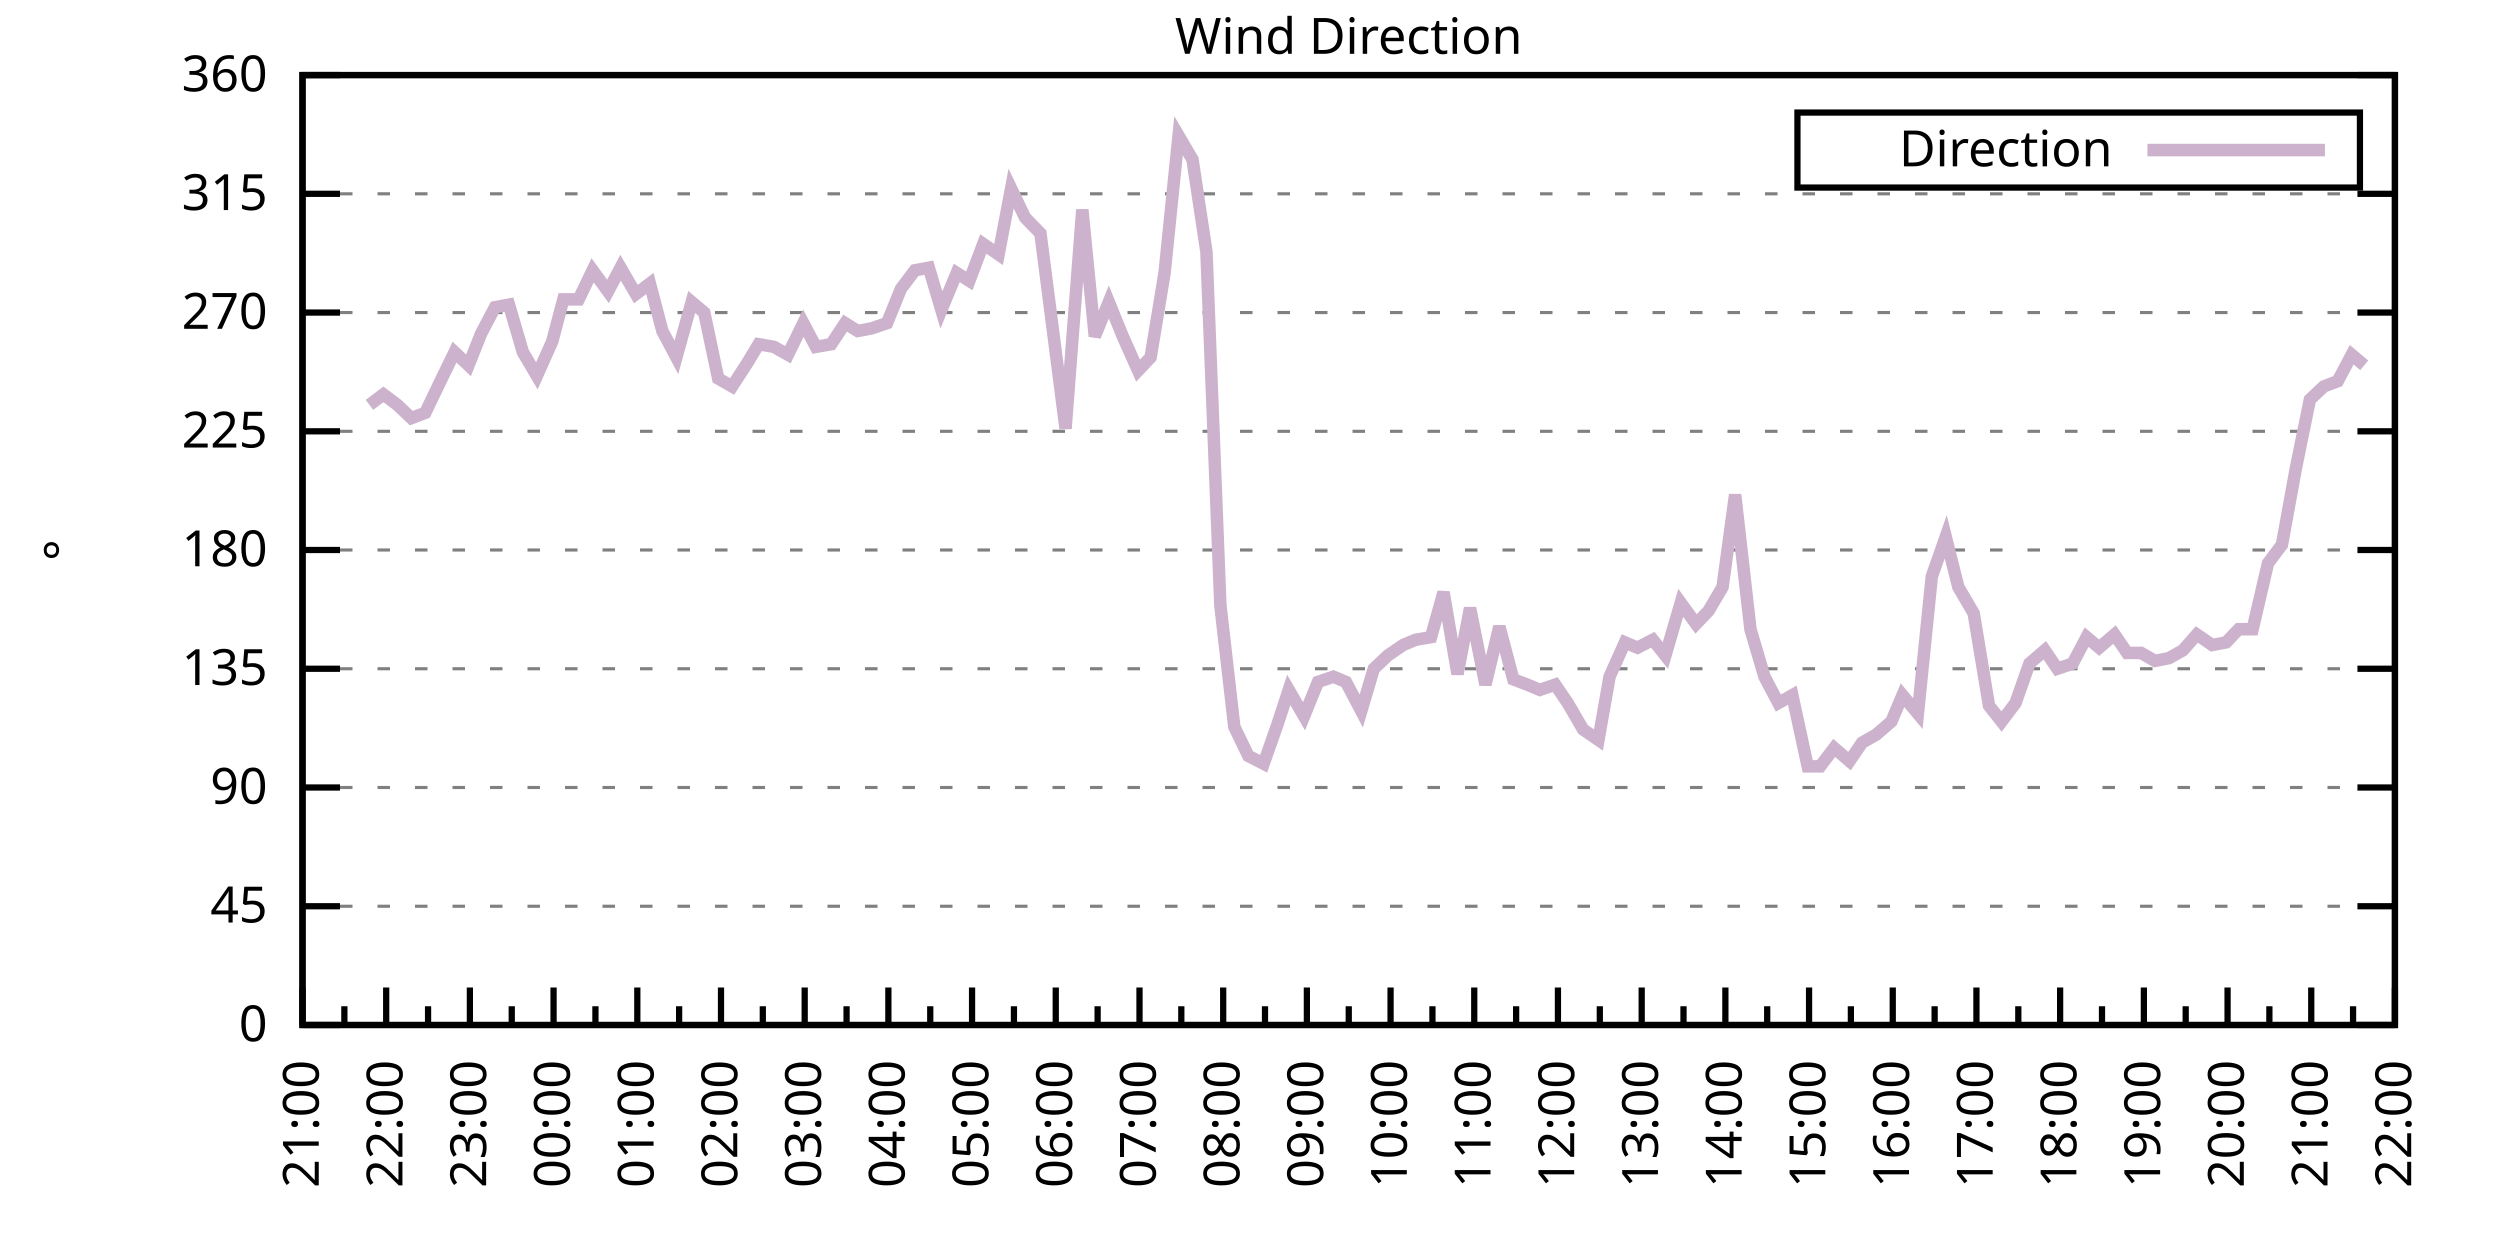
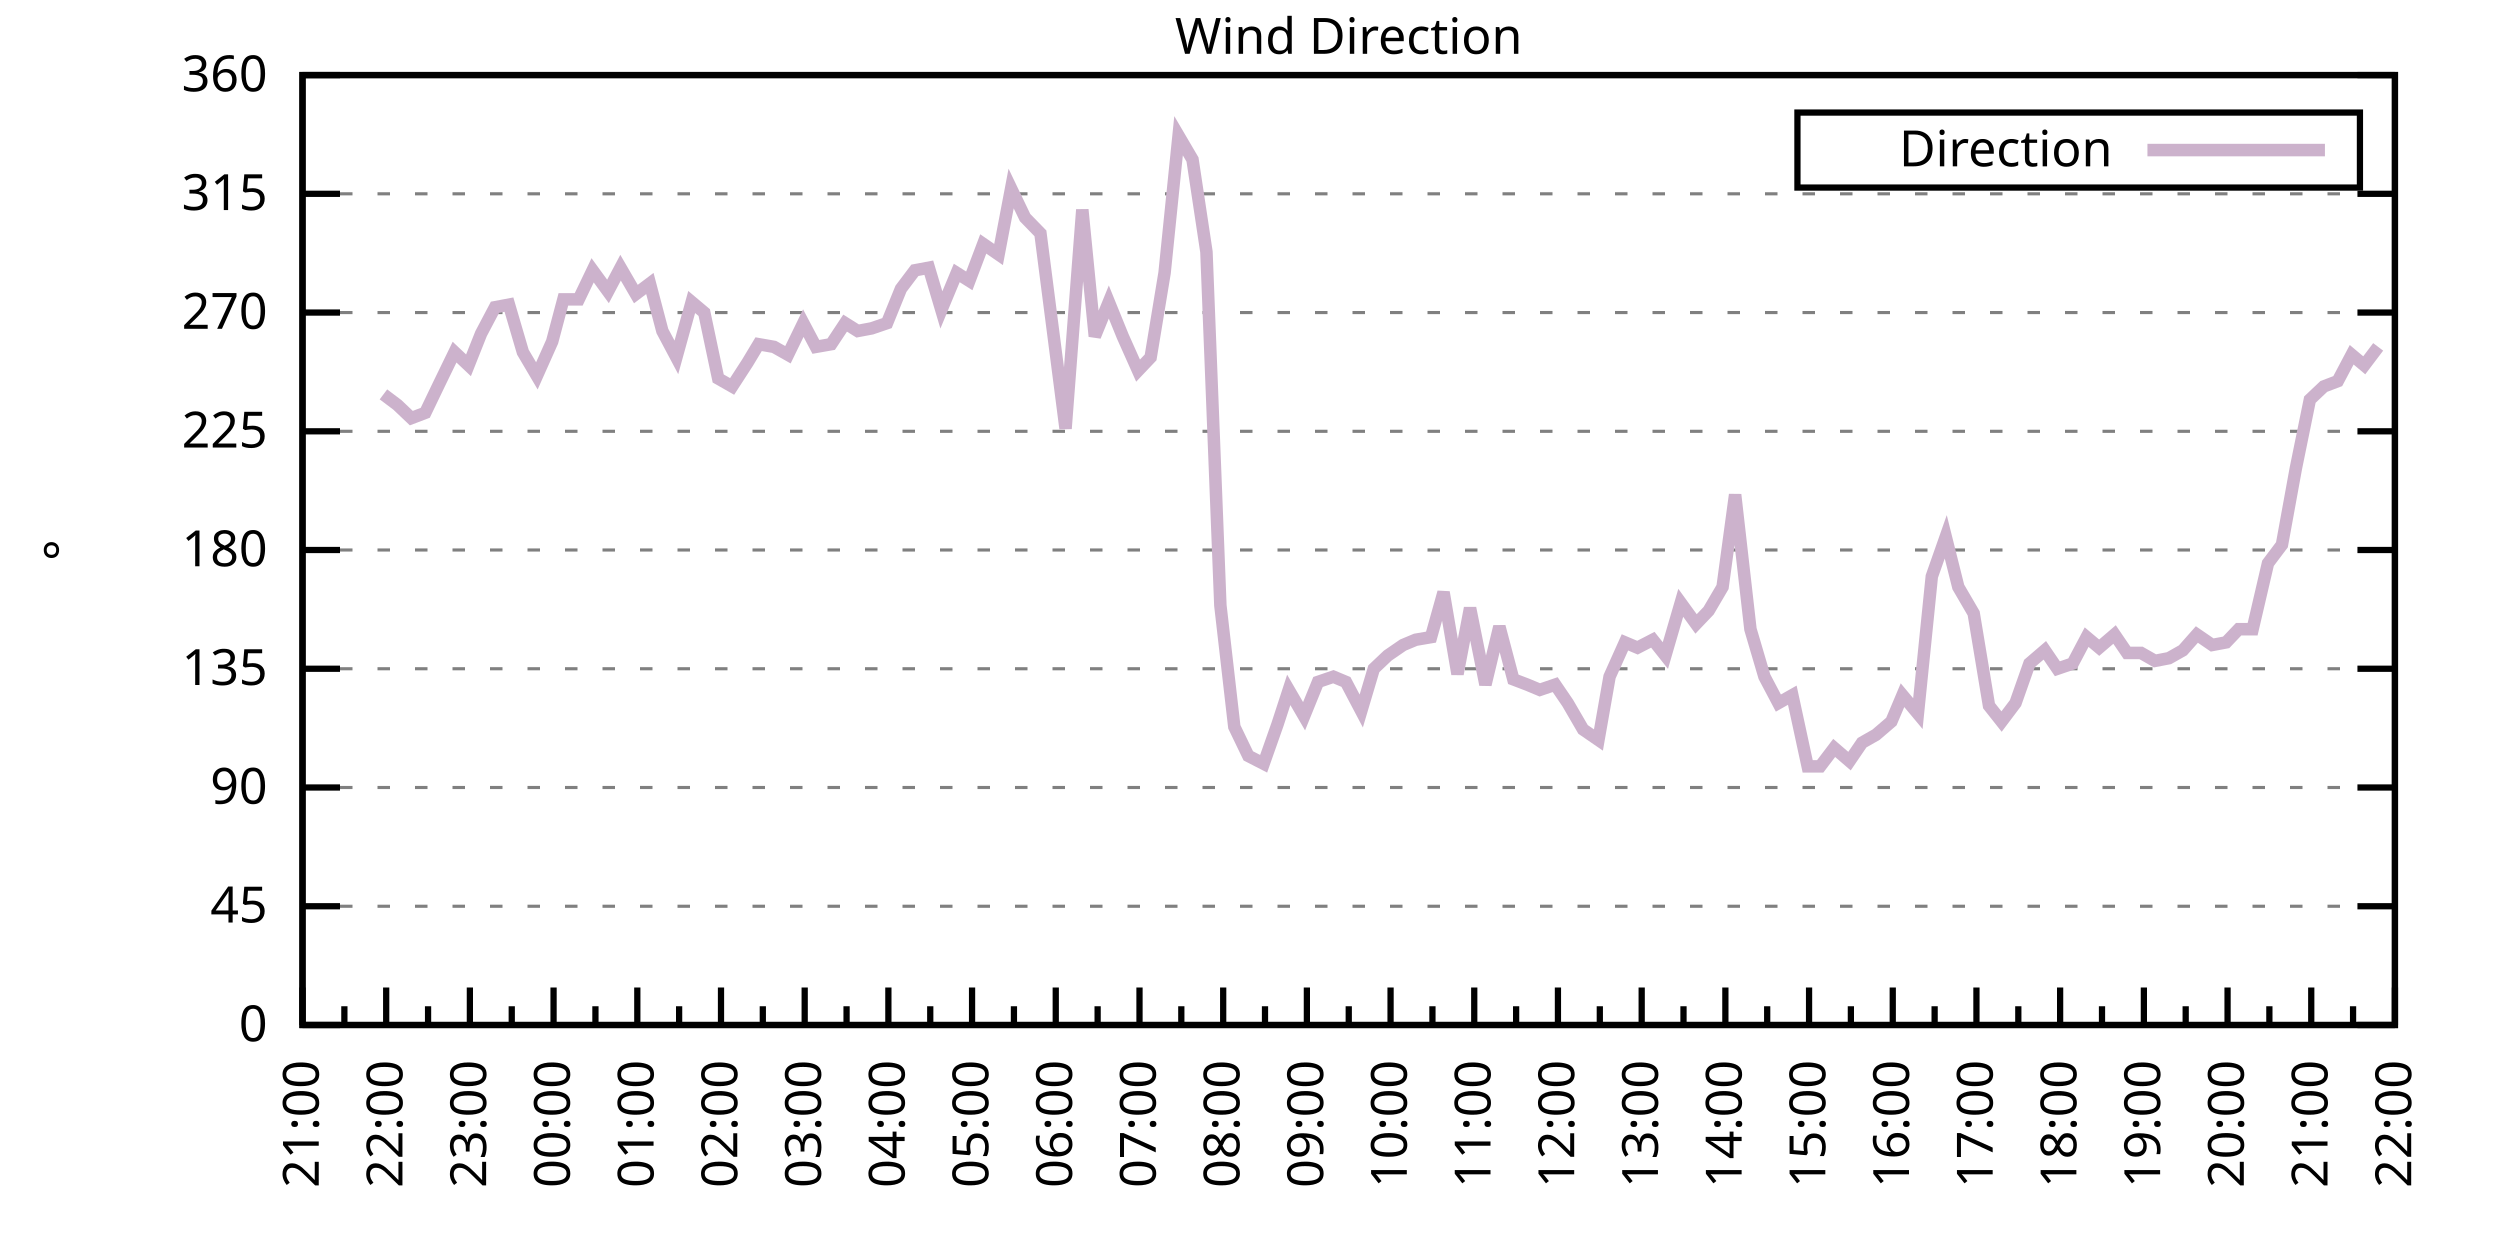
<svg xmlns="http://www.w3.org/2000/svg" xmlns:xlink="http://www.w3.org/1999/xlink" width="400" height="200" viewBox="0 0 400 200">
  <g id="gnuplot_canvas">
    <rect x="0" y="0" width="400" height="200" fill="none" />
    <defs>
      <circle id="gpDot" r="0.5" stroke-width="0.5" stroke="currentColor" />
      <path id="gpPt0" stroke-width="0.333" stroke="currentColor" d="M-1,0 h2 M0,-1 v2" />
      <path id="gpPt1" stroke-width="0.333" stroke="currentColor" d="M-1,-1 L1,1 M1,-1 L-1,1" />
      <path id="gpPt2" stroke-width="0.333" stroke="currentColor" d="M-1,0 L1,0 M0,-1 L0,1 M-1,-1 L1,1 M-1,1 L1,-1" />
      <rect id="gpPt3" stroke-width="0.333" stroke="currentColor" x="-1" y="-1" width="2" height="2" />
      <rect id="gpPt4" stroke-width="0.333" stroke="currentColor" fill="currentColor" x="-1" y="-1" width="2" height="2" />
      <circle id="gpPt5" stroke-width="0.333" stroke="currentColor" cx="0" cy="0" r="1" />
      <use xlink:href="#gpPt5" id="gpPt6" fill="currentColor" stroke="none" />
      <path id="gpPt7" stroke-width="0.333" stroke="currentColor" d="M0,-1.33 L-1.33,0.67 L1.33,0.67 z" />
      <use xlink:href="#gpPt7" id="gpPt8" fill="currentColor" stroke="none" />
      <use xlink:href="#gpPt7" id="gpPt9" stroke="currentColor" transform="rotate(180)" />
      <use xlink:href="#gpPt9" id="gpPt10" fill="currentColor" stroke="none" />
      <use xlink:href="#gpPt3" id="gpPt11" stroke="currentColor" transform="rotate(45)" />
      <use xlink:href="#gpPt11" id="gpPt12" fill="currentColor" stroke="none" />
      <path id="gpPt13" stroke-width="0.333" stroke="currentColor" d="M0,1.330 L1.265,0.411 L0.782,-1.067 L-0.782,-1.076 L-1.265,0.411 z" />
      <use xlink:href="#gpPt13" id="gpPt14" fill="currentColor" stroke="none" />
      <filter id="textbox" filterUnits="objectBoundingBox" x="0" y="0" height="1" width="1">
        <feFlood flood-color="white" flood-opacity="1" result="bgnd" />
        <feComposite in="SourceGraphic" in2="bgnd" operator="atop" />
      </filter>
      <filter id="greybox" filterUnits="objectBoundingBox" x="0" y="0" height="1" width="1">
        <feFlood flood-color="lightgrey" flood-opacity="1" result="grey" />
        <feComposite in="SourceGraphic" in2="grey" operator="atop" />
      </filter>
    </defs>
    <g fill="none" color="white" stroke="currentColor" stroke-width="1.00" stroke-linecap="butt" stroke-linejoin="miter">
</g>
    <g fill="none" color="black" stroke="currentColor" stroke-width="1.00" stroke-linecap="butt" stroke-linejoin="miter">
      <g stroke="none" shape-rendering="crispEdges">
        <polygon fill="rgb(255, 255, 255)" points="48.40,164.00 383.18,164.00 383.18,12.02 48.40,12.02 " />
      </g>
    </g>
    <g fill="none" color="black" stroke="currentColor" stroke-width="1.00" stroke-linecap="butt" stroke-linejoin="miter">
</g>
    <g fill="none" color="black" stroke="black" stroke-width="0.50" stroke-linecap="butt" stroke-linejoin="miter">
</g>
    <g fill="none" color="gray" stroke="currentColor" stroke-width="0.50" stroke-linecap="butt" stroke-linejoin="miter">
      <path stroke="gray" stroke-dasharray="2,4" class="gridline" d="M48.40,164.00 L383.19,164.00  " />
    </g>
    <g fill="none" color="gray" stroke="gray" stroke-width="1.00" stroke-linecap="butt" stroke-linejoin="miter">
</g>
    <g fill="none" color="black" stroke="currentColor" stroke-width="1.00" stroke-linecap="butt" stroke-linejoin="miter">
      <path stroke="black" d="M48.40,164.00 L54.40,164.00 M383.19,164.00 L377.19,164.00  " />
      <g transform="translate(42.80,166.60)" stroke="none" fill="black" font-family="Sans" font-size="8.00" text-anchor="end">
        <text>
          <tspan font-family="Sans"> 0</tspan>
        </text>
      </g>
    </g>
    <g fill="none" color="black" stroke="currentColor" stroke-width="1.00" stroke-linecap="butt" stroke-linejoin="miter">
</g>
    <g fill="none" color="black" stroke="black" stroke-width="0.50" stroke-linecap="butt" stroke-linejoin="miter">
</g>
    <g fill="none" color="gray" stroke="currentColor" stroke-width="0.50" stroke-linecap="butt" stroke-linejoin="miter">
      <path stroke="gray" stroke-dasharray="2,4" class="gridline" d="M48.40,145.00 L383.19,145.00  " />
    </g>
    <g fill="none" color="gray" stroke="gray" stroke-width="1.00" stroke-linecap="butt" stroke-linejoin="miter">
</g>
    <g fill="none" color="black" stroke="currentColor" stroke-width="1.00" stroke-linecap="butt" stroke-linejoin="miter">
      <path stroke="black" d="M48.40,145.00 L54.40,145.00 M383.19,145.00 L377.19,145.00  " />
      <g transform="translate(42.80,147.60)" stroke="none" fill="black" font-family="Sans" font-size="8.00" text-anchor="end">
        <text>
          <tspan font-family="Sans"> 45</tspan>
        </text>
      </g>
    </g>
    <g fill="none" color="black" stroke="currentColor" stroke-width="1.00" stroke-linecap="butt" stroke-linejoin="miter">
</g>
    <g fill="none" color="black" stroke="black" stroke-width="0.50" stroke-linecap="butt" stroke-linejoin="miter">
</g>
    <g fill="none" color="gray" stroke="currentColor" stroke-width="0.50" stroke-linecap="butt" stroke-linejoin="miter">
      <path stroke="gray" stroke-dasharray="2,4" class="gridline" d="M48.40,126.00 L383.19,126.00  " />
    </g>
    <g fill="none" color="gray" stroke="gray" stroke-width="1.00" stroke-linecap="butt" stroke-linejoin="miter">
</g>
    <g fill="none" color="black" stroke="currentColor" stroke-width="1.00" stroke-linecap="butt" stroke-linejoin="miter">
      <path stroke="black" d="M48.40,126.00 L54.40,126.00 M383.19,126.00 L377.19,126.00  " />
      <g transform="translate(42.80,128.60)" stroke="none" fill="black" font-family="Sans" font-size="8.00" text-anchor="end">
        <text>
          <tspan font-family="Sans"> 90</tspan>
        </text>
      </g>
    </g>
    <g fill="none" color="black" stroke="currentColor" stroke-width="1.00" stroke-linecap="butt" stroke-linejoin="miter">
</g>
    <g fill="none" color="black" stroke="black" stroke-width="0.50" stroke-linecap="butt" stroke-linejoin="miter">
</g>
    <g fill="none" color="gray" stroke="currentColor" stroke-width="0.50" stroke-linecap="butt" stroke-linejoin="miter">
      <path stroke="gray" stroke-dasharray="2,4" class="gridline" d="M48.40,107.00 L383.19,107.00  " />
    </g>
    <g fill="none" color="gray" stroke="gray" stroke-width="1.00" stroke-linecap="butt" stroke-linejoin="miter">
</g>
    <g fill="none" color="black" stroke="currentColor" stroke-width="1.00" stroke-linecap="butt" stroke-linejoin="miter">
      <path stroke="black" d="M48.40,107.00 L54.40,107.00 M383.19,107.00 L377.19,107.00  " />
      <g transform="translate(42.80,109.60)" stroke="none" fill="black" font-family="Sans" font-size="8.00" text-anchor="end">
        <text>
          <tspan font-family="Sans"> 135</tspan>
        </text>
      </g>
    </g>
    <g fill="none" color="black" stroke="currentColor" stroke-width="1.00" stroke-linecap="butt" stroke-linejoin="miter">
</g>
    <g fill="none" color="black" stroke="black" stroke-width="0.50" stroke-linecap="butt" stroke-linejoin="miter">
</g>
    <g fill="none" color="gray" stroke="currentColor" stroke-width="0.50" stroke-linecap="butt" stroke-linejoin="miter">
      <path stroke="gray" stroke-dasharray="2,4" class="gridline" d="M48.40,88.00 L383.19,88.00  " />
    </g>
    <g fill="none" color="gray" stroke="gray" stroke-width="1.00" stroke-linecap="butt" stroke-linejoin="miter">
</g>
    <g fill="none" color="black" stroke="currentColor" stroke-width="1.00" stroke-linecap="butt" stroke-linejoin="miter">
      <path stroke="black" d="M48.40,88.00 L54.40,88.00 M383.19,88.00 L377.19,88.00  " />
      <g transform="translate(42.80,90.60)" stroke="none" fill="black" font-family="Sans" font-size="8.00" text-anchor="end">
        <text>
          <tspan font-family="Sans"> 180</tspan>
        </text>
      </g>
    </g>
    <g fill="none" color="black" stroke="currentColor" stroke-width="1.00" stroke-linecap="butt" stroke-linejoin="miter">
</g>
    <g fill="none" color="black" stroke="black" stroke-width="0.50" stroke-linecap="butt" stroke-linejoin="miter">
</g>
    <g fill="none" color="gray" stroke="currentColor" stroke-width="0.50" stroke-linecap="butt" stroke-linejoin="miter">
      <path stroke="gray" stroke-dasharray="2,4" class="gridline" d="M48.40,69.01 L383.19,69.01  " />
    </g>
    <g fill="none" color="gray" stroke="gray" stroke-width="1.00" stroke-linecap="butt" stroke-linejoin="miter">
</g>
    <g fill="none" color="black" stroke="currentColor" stroke-width="1.00" stroke-linecap="butt" stroke-linejoin="miter">
      <path stroke="black" d="M48.40,69.01 L54.40,69.01 M383.19,69.01 L377.19,69.01  " />
      <g transform="translate(42.80,71.61)" stroke="none" fill="black" font-family="Sans" font-size="8.00" text-anchor="end">
        <text>
          <tspan font-family="Sans"> 225</tspan>
        </text>
      </g>
    </g>
    <g fill="none" color="black" stroke="currentColor" stroke-width="1.00" stroke-linecap="butt" stroke-linejoin="miter">
</g>
    <g fill="none" color="black" stroke="black" stroke-width="0.50" stroke-linecap="butt" stroke-linejoin="miter">
</g>
    <g fill="none" color="gray" stroke="currentColor" stroke-width="0.50" stroke-linecap="butt" stroke-linejoin="miter">
      <path stroke="gray" stroke-dasharray="2,4" class="gridline" d="M48.40,50.01 L383.19,50.01  " />
    </g>
    <g fill="none" color="gray" stroke="gray" stroke-width="1.00" stroke-linecap="butt" stroke-linejoin="miter">
</g>
    <g fill="none" color="black" stroke="currentColor" stroke-width="1.00" stroke-linecap="butt" stroke-linejoin="miter">
      <path stroke="black" d="M48.40,50.01 L54.40,50.01 M383.19,50.01 L377.19,50.01  " />
      <g transform="translate(42.80,52.61)" stroke="none" fill="black" font-family="Sans" font-size="8.00" text-anchor="end">
        <text>
          <tspan font-family="Sans"> 270</tspan>
        </text>
      </g>
    </g>
    <g fill="none" color="black" stroke="currentColor" stroke-width="1.00" stroke-linecap="butt" stroke-linejoin="miter">
</g>
    <g fill="none" color="black" stroke="black" stroke-width="0.50" stroke-linecap="butt" stroke-linejoin="miter">
</g>
    <g fill="none" color="gray" stroke="currentColor" stroke-width="0.50" stroke-linecap="butt" stroke-linejoin="miter">
      <path stroke="gray" stroke-dasharray="2,4" class="gridline" d="M48.40,31.01 L383.19,31.01  " />
    </g>
    <g fill="none" color="gray" stroke="gray" stroke-width="1.00" stroke-linecap="butt" stroke-linejoin="miter">
</g>
    <g fill="none" color="black" stroke="currentColor" stroke-width="1.00" stroke-linecap="butt" stroke-linejoin="miter">
      <path stroke="black" d="M48.40,31.01 L54.40,31.01 M383.19,31.01 L377.19,31.01  " />
      <g transform="translate(42.80,33.61)" stroke="none" fill="black" font-family="Sans" font-size="8.00" text-anchor="end">
        <text>
          <tspan font-family="Sans"> 315</tspan>
        </text>
      </g>
    </g>
    <g fill="none" color="black" stroke="currentColor" stroke-width="1.00" stroke-linecap="butt" stroke-linejoin="miter">
</g>
    <g fill="none" color="black" stroke="black" stroke-width="0.50" stroke-linecap="butt" stroke-linejoin="miter">
</g>
    <g fill="none" color="gray" stroke="currentColor" stroke-width="0.50" stroke-linecap="butt" stroke-linejoin="miter">
      <path stroke="gray" stroke-dasharray="2,4" class="gridline" d="M48.40,12.01 L383.19,12.01  " />
    </g>
    <g fill="none" color="gray" stroke="gray" stroke-width="1.00" stroke-linecap="butt" stroke-linejoin="miter">
</g>
    <g fill="none" color="black" stroke="currentColor" stroke-width="1.00" stroke-linecap="butt" stroke-linejoin="miter">
      <path stroke="black" d="M48.40,12.01 L54.40,12.01 M383.19,12.01 L377.19,12.01  " />
      <g transform="translate(42.80,14.61)" stroke="none" fill="black" font-family="Sans" font-size="8.00" text-anchor="end">
        <text>
          <tspan font-family="Sans"> 360</tspan>
        </text>
      </g>
    </g>
    <g fill="none" color="black" stroke="currentColor" stroke-width="1.00" stroke-linecap="butt" stroke-linejoin="miter">
      <path stroke="black" d="M48.40,164.00 L48.40,158.00  " />
      <g transform="translate(51.00,169.60) rotate(270)" stroke="none" fill="black" font-family="Sans" font-size="8.00" text-anchor="end">
        <text>
          <tspan font-family="Sans">21:00</tspan>
        </text>
      </g>
    </g>
    <g fill="none" color="black" stroke="currentColor" stroke-width="1.00" stroke-linecap="butt" stroke-linejoin="miter">
      <path stroke="black" d="M55.10,164.00 L55.10,161.00 M61.79,164.00 L61.79,158.00  " />
      <g transform="translate(64.39,169.60) rotate(270)" stroke="none" fill="black" font-family="Sans" font-size="8.00" text-anchor="end">
        <text>
          <tspan font-family="Sans">22:00</tspan>
        </text>
      </g>
    </g>
    <g fill="none" color="black" stroke="currentColor" stroke-width="1.00" stroke-linecap="butt" stroke-linejoin="miter">
      <path stroke="black" d="M68.49,164.00 L68.49,161.00 M75.18,164.00 L75.18,158.00  " />
      <g transform="translate(77.78,169.60) rotate(270)" stroke="none" fill="black" font-family="Sans" font-size="8.00" text-anchor="end">
        <text>
          <tspan font-family="Sans">23:00</tspan>
        </text>
      </g>
    </g>
    <g fill="none" color="black" stroke="currentColor" stroke-width="1.00" stroke-linecap="butt" stroke-linejoin="miter">
      <path stroke="black" d="M81.88,164.00 L81.88,161.00 M88.57,164.00 L88.57,158.00  " />
      <g transform="translate(91.17,169.60) rotate(270)" stroke="none" fill="black" font-family="Sans" font-size="8.00" text-anchor="end">
        <text>
          <tspan font-family="Sans">00:00</tspan>
        </text>
      </g>
    </g>
    <g fill="none" color="black" stroke="currentColor" stroke-width="1.00" stroke-linecap="butt" stroke-linejoin="miter">
      <path stroke="black" d="M95.27,164.00 L95.27,161.00 M101.97,164.00 L101.97,158.00  " />
      <g transform="translate(104.57,169.60) rotate(270)" stroke="none" fill="black" font-family="Sans" font-size="8.00" text-anchor="end">
        <text>
          <tspan font-family="Sans">01:00</tspan>
        </text>
      </g>
    </g>
    <g fill="none" color="black" stroke="currentColor" stroke-width="1.00" stroke-linecap="butt" stroke-linejoin="miter">
      <path stroke="black" d="M108.66,164.00 L108.66,161.00 M115.36,164.00 L115.36,158.00  " />
      <g transform="translate(117.96,169.60) rotate(270)" stroke="none" fill="black" font-family="Sans" font-size="8.00" text-anchor="end">
        <text>
          <tspan font-family="Sans">02:00</tspan>
        </text>
      </g>
    </g>
    <g fill="none" color="black" stroke="currentColor" stroke-width="1.00" stroke-linecap="butt" stroke-linejoin="miter">
      <path stroke="black" d="M122.05,164.00 L122.05,161.00 M128.75,164.00 L128.75,158.00  " />
      <g transform="translate(131.35,169.60) rotate(270)" stroke="none" fill="black" font-family="Sans" font-size="8.00" text-anchor="end">
        <text>
          <tspan font-family="Sans">03:00</tspan>
        </text>
      </g>
    </g>
    <g fill="none" color="black" stroke="currentColor" stroke-width="1.00" stroke-linecap="butt" stroke-linejoin="miter">
      <path stroke="black" d="M135.45,164.00 L135.45,161.00 M142.14,164.00 L142.14,158.00  " />
      <g transform="translate(144.74,169.60) rotate(270)" stroke="none" fill="black" font-family="Sans" font-size="8.00" text-anchor="end">
        <text>
          <tspan font-family="Sans">04:00</tspan>
        </text>
      </g>
    </g>
    <g fill="none" color="black" stroke="currentColor" stroke-width="1.00" stroke-linecap="butt" stroke-linejoin="miter">
      <path stroke="black" d="M148.84,164.00 L148.84,161.00 M155.53,164.00 L155.53,158.00  " />
      <g transform="translate(158.13,169.60) rotate(270)" stroke="none" fill="black" font-family="Sans" font-size="8.00" text-anchor="end">
        <text>
          <tspan font-family="Sans">05:00</tspan>
        </text>
      </g>
    </g>
    <g fill="none" color="black" stroke="currentColor" stroke-width="1.00" stroke-linecap="butt" stroke-linejoin="miter">
      <path stroke="black" d="M162.23,164.00 L162.23,161.00 M168.92,164.00 L168.92,158.00  " />
      <g transform="translate(171.52,169.60) rotate(270)" stroke="none" fill="black" font-family="Sans" font-size="8.00" text-anchor="end">
        <text>
          <tspan font-family="Sans">06:00</tspan>
        </text>
      </g>
    </g>
    <g fill="none" color="black" stroke="currentColor" stroke-width="1.00" stroke-linecap="butt" stroke-linejoin="miter">
      <path stroke="black" d="M175.62,164.00 L175.62,161.00 M182.32,164.00 L182.32,158.00  " />
      <g transform="translate(184.92,169.60) rotate(270)" stroke="none" fill="black" font-family="Sans" font-size="8.00" text-anchor="end">
        <text>
          <tspan font-family="Sans">07:00</tspan>
        </text>
      </g>
    </g>
    <g fill="none" color="black" stroke="currentColor" stroke-width="1.00" stroke-linecap="butt" stroke-linejoin="miter">
      <path stroke="black" d="M189.01,164.00 L189.01,161.00 M195.71,164.00 L195.71,158.00  " />
      <g transform="translate(198.31,169.60) rotate(270)" stroke="none" fill="black" font-family="Sans" font-size="8.00" text-anchor="end">
        <text>
          <tspan font-family="Sans">08:00</tspan>
        </text>
      </g>
    </g>
    <g fill="none" color="black" stroke="currentColor" stroke-width="1.00" stroke-linecap="butt" stroke-linejoin="miter">
      <path stroke="black" d="M202.40,164.00 L202.40,161.00 M209.10,164.00 L209.10,158.00  " />
      <g transform="translate(211.70,169.60) rotate(270)" stroke="none" fill="black" font-family="Sans" font-size="8.00" text-anchor="end">
        <text>
          <tspan font-family="Sans">09:00</tspan>
        </text>
      </g>
    </g>
    <g fill="none" color="black" stroke="currentColor" stroke-width="1.00" stroke-linecap="butt" stroke-linejoin="miter">
      <path stroke="black" d="M215.80,164.00 L215.80,161.00 M222.49,164.00 L222.49,158.00  " />
      <g transform="translate(225.09,169.60) rotate(270)" stroke="none" fill="black" font-family="Sans" font-size="8.00" text-anchor="end">
        <text>
          <tspan font-family="Sans">10:00</tspan>
        </text>
      </g>
    </g>
    <g fill="none" color="black" stroke="currentColor" stroke-width="1.00" stroke-linecap="butt" stroke-linejoin="miter">
      <path stroke="black" d="M229.19,164.00 L229.19,161.00 M235.88,164.00 L235.88,158.00  " />
      <g transform="translate(238.48,169.60) rotate(270)" stroke="none" fill="black" font-family="Sans" font-size="8.00" text-anchor="end">
        <text>
          <tspan font-family="Sans">11:00</tspan>
        </text>
      </g>
    </g>
    <g fill="none" color="black" stroke="currentColor" stroke-width="1.00" stroke-linecap="butt" stroke-linejoin="miter">
      <path stroke="black" d="M242.58,164.00 L242.58,161.00 M249.27,164.00 L249.27,158.00  " />
      <g transform="translate(251.87,169.60) rotate(270)" stroke="none" fill="black" font-family="Sans" font-size="8.00" text-anchor="end">
        <text>
          <tspan font-family="Sans">12:00</tspan>
        </text>
      </g>
    </g>
    <g fill="none" color="black" stroke="currentColor" stroke-width="1.00" stroke-linecap="butt" stroke-linejoin="miter">
      <path stroke="black" d="M255.97,164.00 L255.97,161.00 M262.67,164.00 L262.67,158.00  " />
      <g transform="translate(265.27,169.60) rotate(270)" stroke="none" fill="black" font-family="Sans" font-size="8.00" text-anchor="end">
        <text>
          <tspan font-family="Sans">13:00</tspan>
        </text>
      </g>
    </g>
    <g fill="none" color="black" stroke="currentColor" stroke-width="1.00" stroke-linecap="butt" stroke-linejoin="miter">
      <path stroke="black" d="M269.36,164.00 L269.36,161.00 M276.06,164.00 L276.06,158.00  " />
      <g transform="translate(278.66,169.60) rotate(270)" stroke="none" fill="black" font-family="Sans" font-size="8.00" text-anchor="end">
        <text>
          <tspan font-family="Sans">14:00</tspan>
        </text>
      </g>
    </g>
    <g fill="none" color="black" stroke="currentColor" stroke-width="1.00" stroke-linecap="butt" stroke-linejoin="miter">
      <path stroke="black" d="M282.75,164.00 L282.75,161.00 M289.45,164.00 L289.45,158.00  " />
      <g transform="translate(292.05,169.60) rotate(270)" stroke="none" fill="black" font-family="Sans" font-size="8.00" text-anchor="end">
        <text>
          <tspan font-family="Sans">15:00</tspan>
        </text>
      </g>
    </g>
    <g fill="none" color="black" stroke="currentColor" stroke-width="1.00" stroke-linecap="butt" stroke-linejoin="miter">
      <path stroke="black" d="M296.14,164.00 L296.14,161.00 M302.84,164.00 L302.84,158.00  " />
      <g transform="translate(305.44,169.60) rotate(270)" stroke="none" fill="black" font-family="Sans" font-size="8.00" text-anchor="end">
        <text>
          <tspan font-family="Sans">16:00</tspan>
        </text>
      </g>
    </g>
    <g fill="none" color="black" stroke="currentColor" stroke-width="1.00" stroke-linecap="butt" stroke-linejoin="miter">
      <path stroke="black" d="M309.54,164.00 L309.54,161.00 M316.23,164.00 L316.23,158.00  " />
      <g transform="translate(318.83,169.60) rotate(270)" stroke="none" fill="black" font-family="Sans" font-size="8.00" text-anchor="end">
        <text>
          <tspan font-family="Sans">17:00</tspan>
        </text>
      </g>
    </g>
    <g fill="none" color="black" stroke="currentColor" stroke-width="1.00" stroke-linecap="butt" stroke-linejoin="miter">
      <path stroke="black" d="M322.93,164.00 L322.93,161.00 M329.62,164.00 L329.62,158.00  " />
      <g transform="translate(332.22,169.60) rotate(270)" stroke="none" fill="black" font-family="Sans" font-size="8.00" text-anchor="end">
        <text>
          <tspan font-family="Sans">18:00</tspan>
        </text>
      </g>
    </g>
    <g fill="none" color="black" stroke="currentColor" stroke-width="1.00" stroke-linecap="butt" stroke-linejoin="miter">
      <path stroke="black" d="M336.32,164.00 L336.32,161.00 M343.02,164.00 L343.02,158.00  " />
      <g transform="translate(345.62,169.60) rotate(270)" stroke="none" fill="black" font-family="Sans" font-size="8.00" text-anchor="end">
        <text>
          <tspan font-family="Sans">19:00</tspan>
        </text>
      </g>
    </g>
    <g fill="none" color="black" stroke="currentColor" stroke-width="1.00" stroke-linecap="butt" stroke-linejoin="miter">
      <path stroke="black" d="M349.71,164.00 L349.71,161.00 M356.41,164.00 L356.41,158.00  " />
      <g transform="translate(359.01,169.60) rotate(270)" stroke="none" fill="black" font-family="Sans" font-size="8.00" text-anchor="end">
        <text>
          <tspan font-family="Sans">20:00</tspan>
        </text>
      </g>
    </g>
    <g fill="none" color="black" stroke="currentColor" stroke-width="1.00" stroke-linecap="butt" stroke-linejoin="miter">
      <path stroke="black" d="M363.10,164.00 L363.10,161.00 M369.80,164.00 L369.80,158.00  " />
      <g transform="translate(372.40,169.60) rotate(270)" stroke="none" fill="black" font-family="Sans" font-size="8.00" text-anchor="end">
        <text>
          <tspan font-family="Sans">21:00</tspan>
        </text>
      </g>
    </g>
    <g fill="none" color="black" stroke="currentColor" stroke-width="1.00" stroke-linecap="butt" stroke-linejoin="miter">
      <path stroke="black" d="M376.49,164.00 L376.49,161.00 M383.19,164.00 L383.19,158.00  " />
      <g transform="translate(385.79,169.60) rotate(270)" stroke="none" fill="black" font-family="Sans" font-size="8.00" text-anchor="end">
        <text>
          <tspan font-family="Sans">22:00</tspan>
        </text>
      </g>
    </g>
    <g fill="none" color="black" stroke="currentColor" stroke-width="1.00" stroke-linecap="butt" stroke-linejoin="miter">
</g>
    <g fill="none" color="black" stroke="currentColor" stroke-width="1.00" stroke-linecap="butt" stroke-linejoin="miter">
      <path stroke="black" d="M48.40,12.01 L48.40,164.00 L383.19,164.00 L383.19,12.01 L48.40,12.01 Z  " />
    </g>
    <g fill="none" color="black" stroke="currentColor" stroke-width="1.00" stroke-linecap="butt" stroke-linejoin="miter">
      <g transform="translate(12.80,88.01) rotate(270)" stroke="none" fill="black" font-family="Sans" font-size="8.00" text-anchor="middle">
        <text>
          <tspan font-family="Sans">°</tspan>
        </text>
      </g>
    </g>
    <g fill="none" color="black" stroke="currentColor" stroke-width="1.00" stroke-linecap="butt" stroke-linejoin="miter">
</g>
    <g fill="none" color="black" stroke="currentColor" stroke-width="1.00" stroke-linecap="butt" stroke-linejoin="miter">
      <path stroke="black" d="M287.59,30.01 L287.59,18.01 L377.59,18.01 L377.59,30.01 L287.59,30.01 Z  " />
    </g>
    <g id="Wind_direction_plot_1">
      <g fill="none" color="white" stroke="black" stroke-width="2.00" stroke-linecap="butt" stroke-linejoin="miter">
</g>
      <g fill="none" color="black" stroke="currentColor" stroke-width="2.00" stroke-linecap="butt" stroke-linejoin="miter">
        <g transform="translate(337.99,26.61)" stroke="none" fill="black" font-family="Sans" font-size="8.00" text-anchor="end">
          <text>
            <tspan font-family="Sans">Direction</tspan>
          </text>
        </g>
      </g>
      <g fill="none" color="black" stroke="currentColor" stroke-width="2.00" stroke-linecap="butt" stroke-linejoin="miter">
-         <path stroke="rgb(204, 178, 204)" d="M343.59,24.01 L371.99,24.01 M59.11,64.78 L61.35,63.10 L63.58,64.78 L65.81,66.90 L68.04,66.05 L70.27,61.41   L72.73,56.34 L74.96,58.45 L76.97,53.39 L79.20,49.16 L81.43,48.74 L83.66,56.34 L85.90,60.14 L88.35,54.65   L90.14,47.90 L92.59,47.90 L94.82,43.25 L97.28,46.63 L99.29,42.83 L101.74,47.05 L103.98,45.36 L105.98,52.96   L108.22,57.18 L110.67,48.32 L112.68,50.01 L114.91,60.56 L117.14,61.83 L119.60,58.03 L121.38,55.07 L123.84,55.50   L126.07,56.76 L128.53,51.70 L130.54,55.50 L132.99,55.07 L135.22,51.70 L137.23,52.96 L139.46,52.54 L141.92,51.70   L144.15,46.21 L146.38,43.25 L148.61,42.83 L150.62,49.59 L153.08,43.67 L155.09,44.94 L157.32,39.03 L159.77,40.72   L161.78,30.16 L164.01,34.81 L166.47,37.34 L170.49,68.58 L173.17,33.54 L175.17,53.81 L177.41,48.32 L179.64,53.81   L182.09,59.30 L184.10,57.18 L186.33,43.67 L188.57,21.72 L190.80,25.52 L193.03,40.30 L195.26,96.87 L197.49,116.29   L199.73,120.94 L202.18,122.20 L204.41,115.87 L206.20,110.38 L208.65,114.60 L210.88,109.11 L213.34,108.27 L215.35,109.11   L217.80,113.76 L219.81,107.00 L222.04,104.89 L224.50,103.20 L226.51,102.36 L228.96,101.94 L230.97,94.76 L233.20,107.85   L235.21,97.29 L237.67,109.54 L239.90,100.25 L242.13,108.69 L244.36,109.54 L246.37,110.38 L248.83,109.54 L250.84,112.49   L253.29,116.71 L255.75,118.40 L257.53,108.27 L259.99,102.78 L262.00,103.63 L264.45,102.36 L266.46,104.89 L268.92,96.45   L271.37,99.83 L273.38,97.72 L275.61,93.92 L277.62,79.14 L280.07,100.67 L282.31,108.27 L284.54,112.49 L286.77,111.23   L289.23,122.62 L291.23,122.62 L293.47,119.67 L295.92,121.78 L297.93,118.83 L300.16,117.56 L302.62,115.45 L304.40,111.23   L306.86,114.18 L309.09,92.23 L311.32,85.89 L313.33,93.92 L315.79,98.14 L318.24,112.91 L320.25,115.45 L322.48,112.49   L324.71,106.16 L327.17,104.05 L329.18,107.00 L331.63,106.16 L333.86,101.94 L335.87,103.63 L338.33,101.52 L340.34,104.47   L342.57,104.47 L344.80,105.74 L347.03,105.31 L349.26,104.05 L351.50,101.52 L353.95,103.20 L356.18,102.78 L358.19,100.67   L360.42,100.67 L362.88,90.12 L365.11,87.16 L367.34,74.92 L369.58,63.94 L371.81,61.83 L374.04,60.98 L376.27,56.76   L378.28,58.45  " />
+         <path stroke="rgb(204, 178, 204)" d="M343.59,24.01 L371.99,24.01 M61.35,63.10 L63.58,64.78 L65.81,66.90 L68.04,66.05 L70.27,61.41 L72.73,56.34   L74.96,58.45 L76.97,53.39 L79.20,49.16 L81.43,48.74 L83.66,56.34 L85.90,60.14 L88.35,54.65 L90.14,47.90   L92.59,47.90 L94.82,43.25 L97.28,46.63 L99.29,42.83 L101.74,47.05 L103.98,45.36 L105.98,52.96 L108.22,57.18   L110.67,48.32 L112.68,50.01 L114.91,60.56 L117.14,61.83 L119.60,58.03 L121.38,55.07 L123.84,55.50 L126.07,56.76   L128.53,51.70 L130.54,55.50 L132.99,55.07 L135.22,51.70 L137.23,52.96 L139.46,52.54 L141.92,51.70 L144.15,46.21   L146.38,43.25 L148.61,42.83 L150.62,49.59 L153.08,43.67 L155.09,44.94 L157.32,39.03 L159.77,40.72 L161.78,30.16   L164.01,34.81 L166.47,37.34 L170.49,68.58 L173.17,33.54 L175.17,53.81 L177.41,48.32 L179.64,53.81 L182.09,59.30   L184.10,57.18 L186.33,43.67 L188.57,21.72 L190.80,25.52 L193.03,40.30 L195.26,96.87 L197.49,116.29 L199.73,120.94   L202.18,122.20 L204.41,115.87 L206.20,110.38 L208.65,114.60 L210.88,109.11 L213.34,108.27 L215.35,109.11 L217.80,113.76   L219.81,107.00 L222.04,104.89 L224.50,103.20 L226.51,102.36 L228.96,101.94 L230.97,94.76 L233.20,107.85 L235.21,97.29   L237.67,109.54 L239.90,100.25 L242.13,108.69 L244.36,109.54 L246.37,110.38 L248.83,109.54 L250.84,112.49 L253.29,116.71   L255.75,118.40 L257.53,108.27 L259.99,102.78 L262.00,103.63 L264.45,102.36 L266.46,104.89 L268.92,96.45 L271.37,99.83   L273.38,97.72 L275.61,93.92 L277.62,79.14 L280.07,100.67 L282.31,108.27 L284.54,112.49 L286.77,111.23 L289.23,122.62   L291.23,122.62 L293.47,119.67 L295.92,121.78 L297.93,118.83 L300.16,117.56 L302.62,115.45 L304.40,111.23 L306.86,114.18   L309.09,92.23 L311.32,85.89 L313.33,93.92 L315.79,98.14 L318.24,112.91 L320.25,115.45 L322.48,112.49 L324.71,106.16   L327.17,104.05 L329.18,107.00 L331.63,106.16 L333.86,101.94 L335.87,103.63 L338.33,101.52 L340.34,104.47 L342.57,104.47   L344.80,105.74 L347.03,105.31 L349.26,104.05 L351.50,101.52 L353.95,103.20 L356.18,102.78 L358.19,100.67 L360.42,100.67   L362.88,90.12 L365.11,87.16 L367.34,74.92 L369.58,63.94 L371.81,61.83 L374.04,60.98 L376.27,56.76 L378.28,58.45   L380.51,55.50  " />
      </g>
    </g>
    <g fill="none" color="black" stroke="currentColor" stroke-width="2.00" stroke-linecap="butt" stroke-linejoin="miter">
</g>
    <g fill="none" color="black" stroke="black" stroke-width="1.00" stroke-linecap="butt" stroke-linejoin="miter">
</g>
    <g fill="none" color="black" stroke="currentColor" stroke-width="1.00" stroke-linecap="butt" stroke-linejoin="miter">
      <path stroke="black" d="M48.40,12.01 L48.40,164.00 L383.19,164.00 L383.19,12.01 L48.40,12.01 Z  " />
    </g>
    <g fill="none" color="black" stroke="currentColor" stroke-width="1.00" stroke-linecap="butt" stroke-linejoin="miter">
      <g transform="translate(215.79,8.61)" stroke="none" fill="black" font-family="Sans" font-size="8.00" text-anchor="middle">
        <text>
          <tspan font-family="Sans">Wind Direction</tspan>
        </text>
      </g>
    </g>
    <g fill="none" color="black" stroke="currentColor" stroke-width="1.00" stroke-linecap="butt" stroke-linejoin="miter">
</g>
  </g>
</svg>
